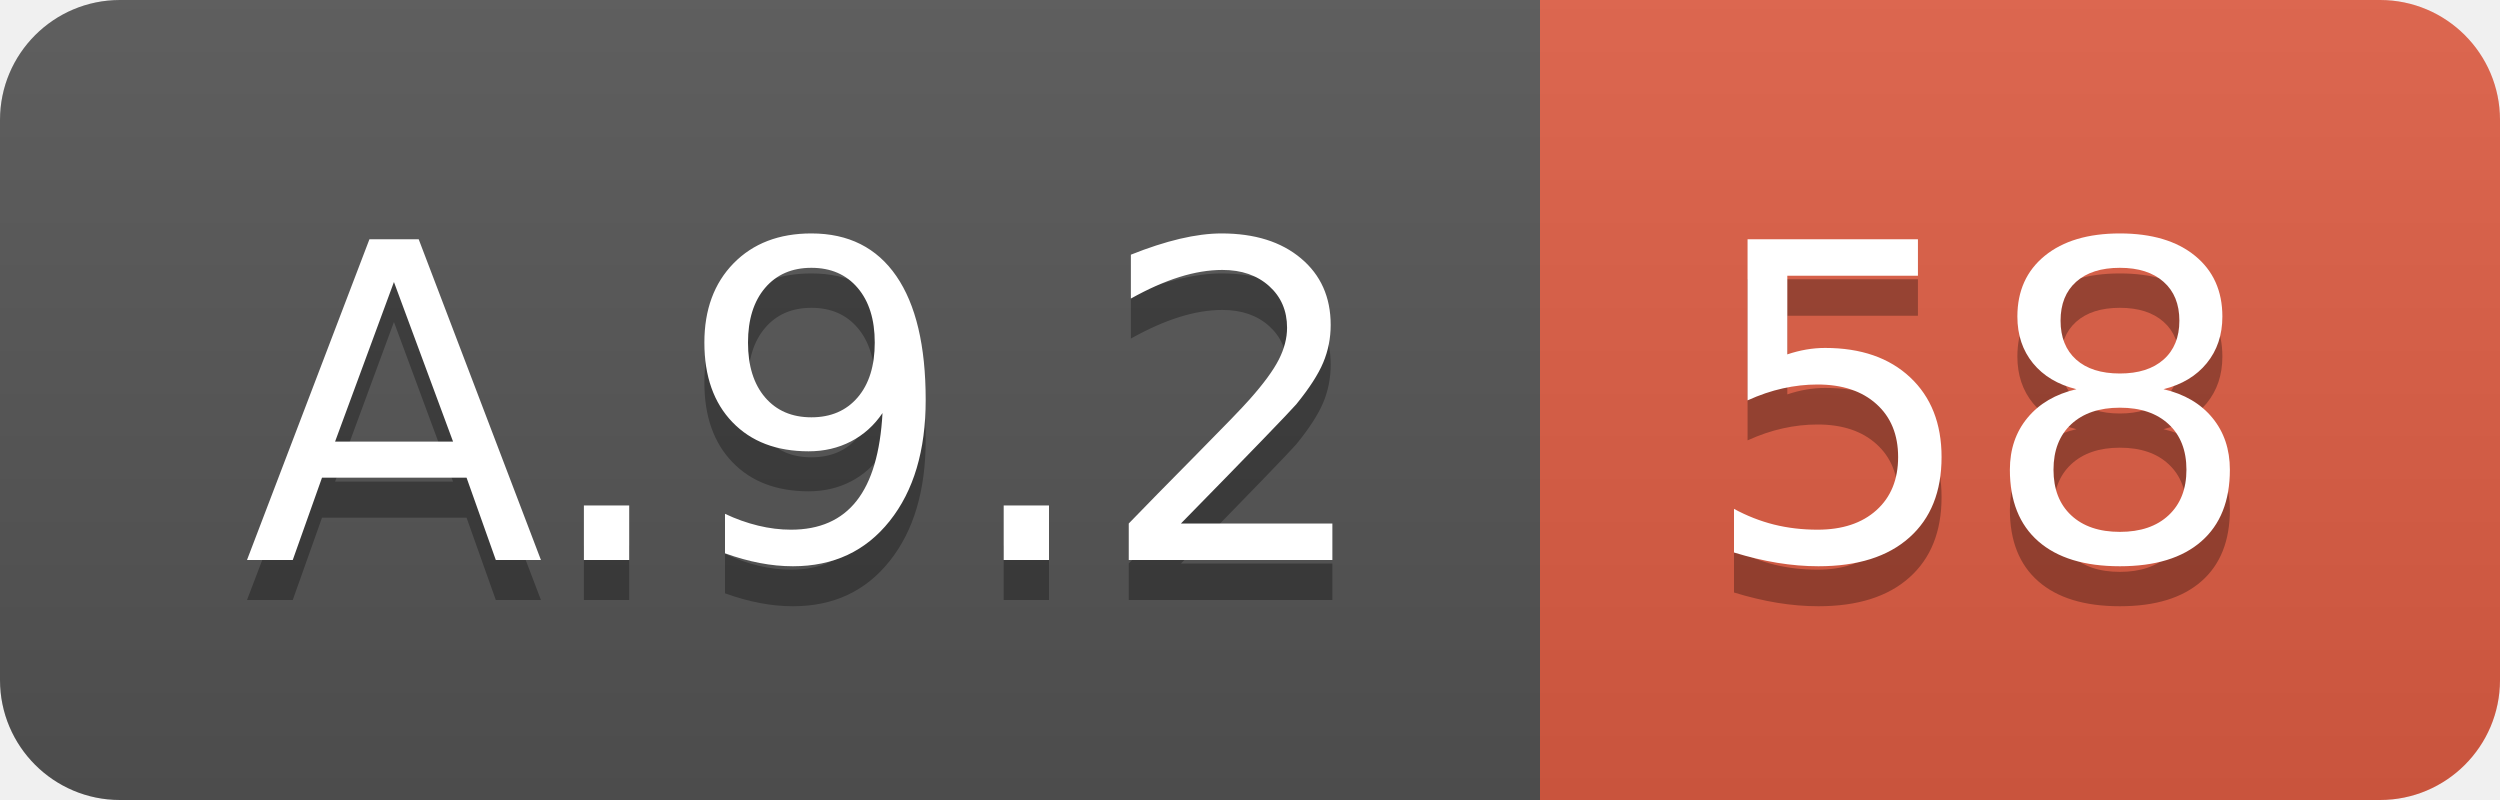
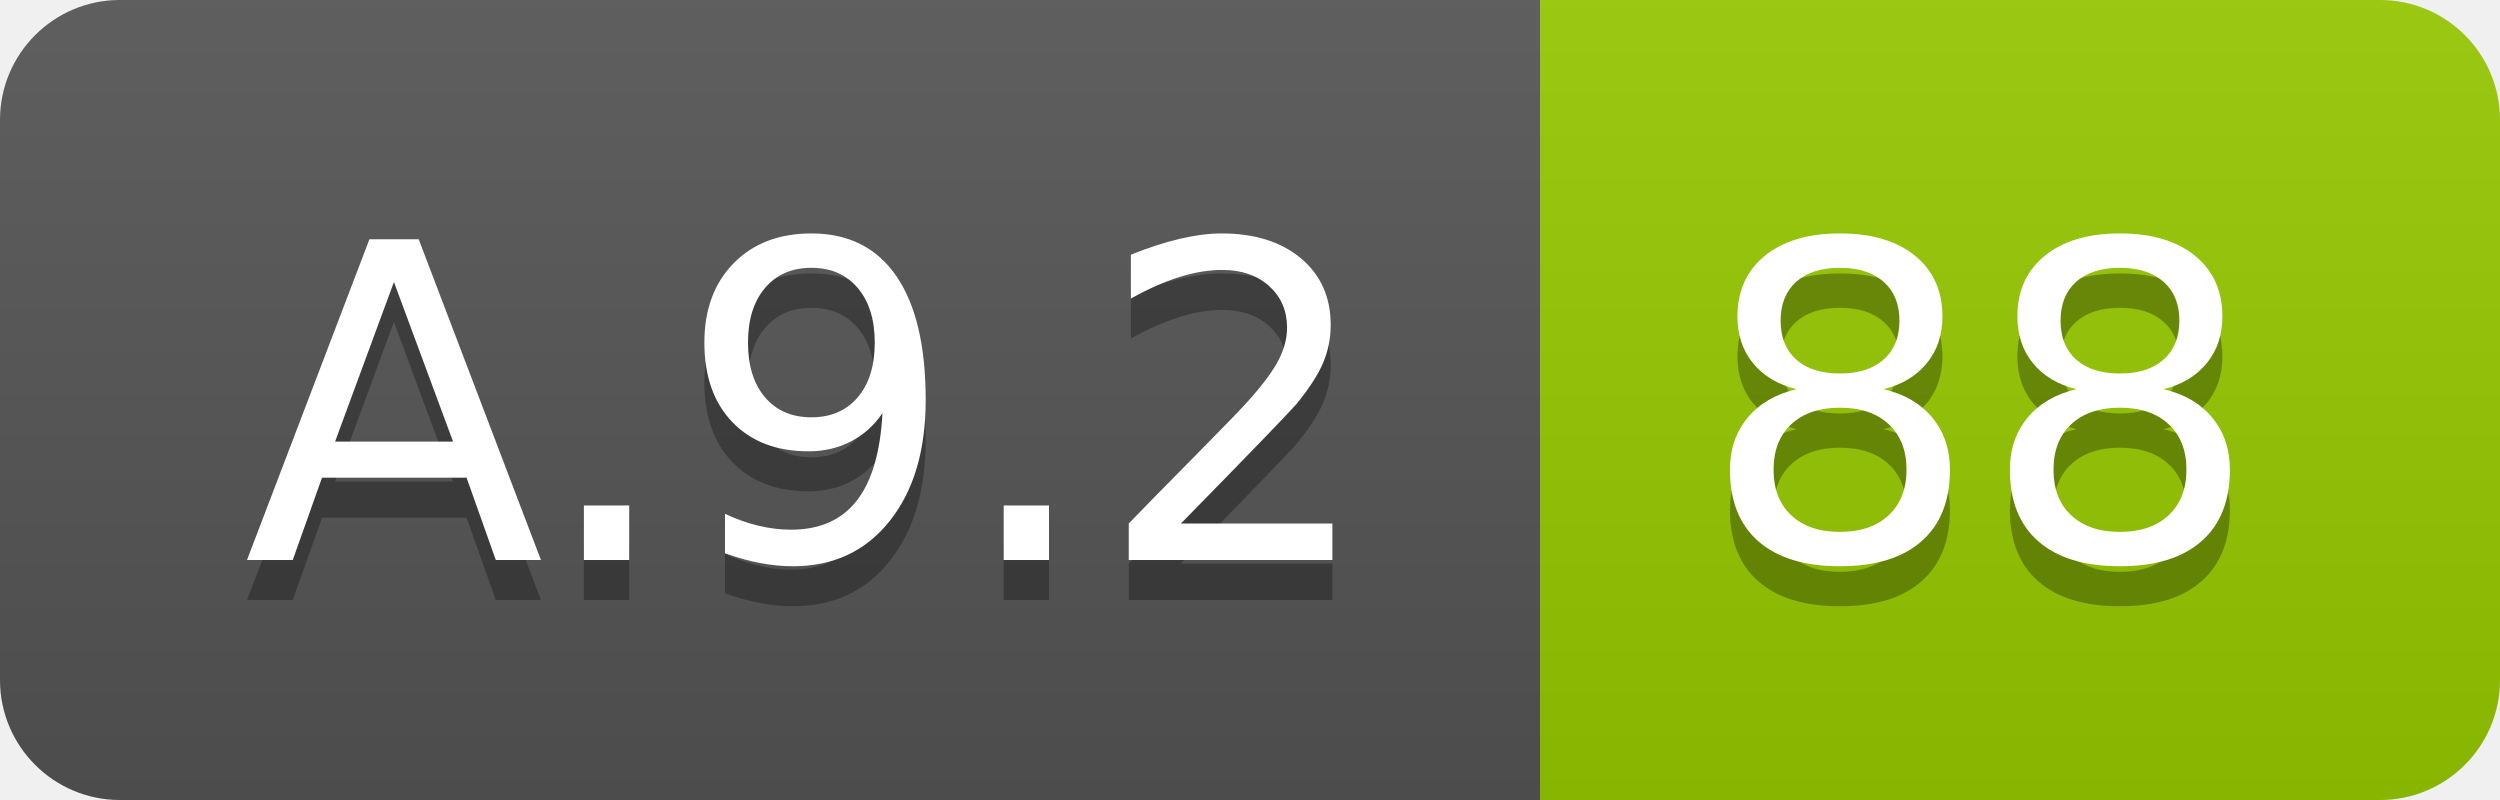
<svg xmlns="http://www.w3.org/2000/svg" width="62.5" height="20">
  <linearGradient id="smooth" x2="0" y2="100%">
    <stop offset="0" stop-color="#bbb" stop-opacity=".1" />
    <stop offset="1" stop-opacity=".1" />
  </linearGradient>
  <clipPath id="round">
    <rect width="62.5" height="20" rx="3" fill="#fff" />
  </clipPath>
  <g clip-path="url(#round)">
    <rect width="38.5" height="20" fill="#555" />
-     <rect x="38.5" width="24.0" height="20" fill="#e05d44" />
+     <rect x="38.5" width="24.0" height="20" fill="#97CA00" />
    <rect width="62.5" height="20" fill="url(#smooth)" />
  </g>
  <g fill="#fff" text-anchor="middle" font-family="DejaVu Sans,Verdana,Geneva,sans-serif" font-size="110">
    <text x="202.5" y="150" fill="#010101" fill-opacity=".3" transform="scale(0.1)" textLength="285.0" lengthAdjust="spacing">A.9.2</text>
    <text x="202.5" y="140" transform="scale(0.1)" textLength="285.0" lengthAdjust="spacing">A.9.2</text>
-     <text x="495.0" y="150" fill="#010101" fill-opacity=".3" transform="scale(0.1)" textLength="140.0" lengthAdjust="spacing">58</text>
-     <text x="495.0" y="140" transform="scale(0.1)" textLength="140.0" lengthAdjust="spacing">58</text>
+     <text x="495.0" y="150" fill="#010101" fill-opacity=".3" transform="scale(0.1)" textLength="140.0" lengthAdjust="spacing">88</text>
+     <text x="495.0" y="140" transform="scale(0.1)" textLength="140.0" lengthAdjust="spacing">88</text>
  </g>
</svg>
